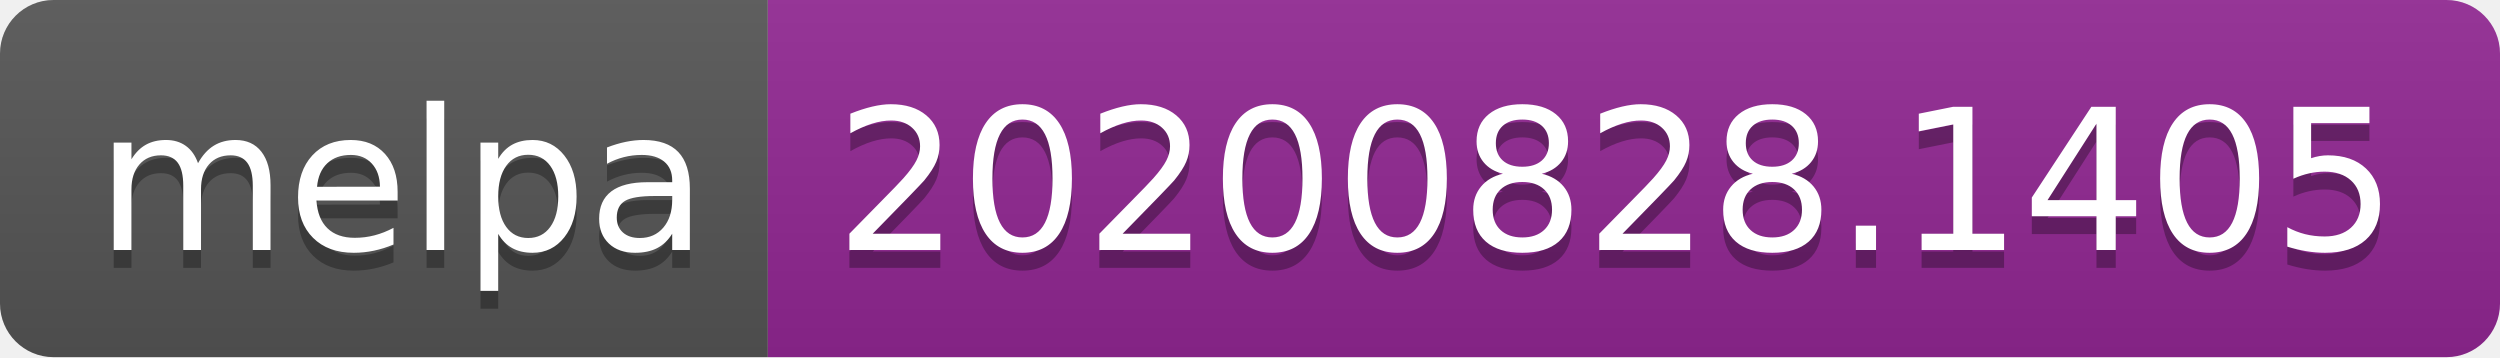
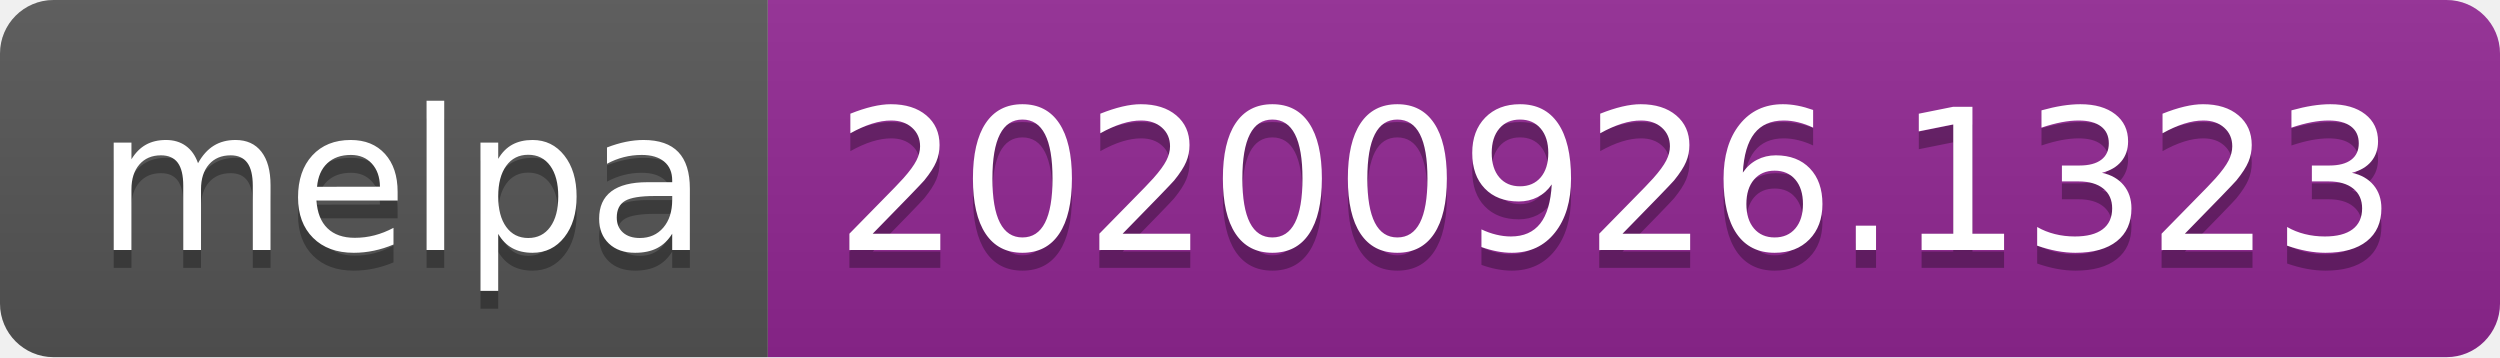
- <svg xmlns="http://www.w3.org/2000/svg" width="140" height="20" role="img" aria-label="melpa: 20200828.1405">
+ <svg xmlns="http://www.w3.org/2000/svg" width="140" height="20" role="img" aria-label="melpa: 20200926.1323">
  <linearGradient id="s" x2="0" y2="100%">
    <stop offset="0" stop-color="#bbb" stop-opacity=".1" />
    <stop offset="1" stop-opacity=".1" />
  </linearGradient>
  <clipPath id="r">
    <rect width="140" height="20" rx="3" fill="#fff" />
  </clipPath>
  <g clip-path="url(#r)">
    <rect width="43" height="20" fill="#555" />
    <rect x="43" width="97" height="20" fill="#922793" />
    <rect width="140" height="20" fill="url(#s)" />
  </g>
  <g fill="#fff" text-anchor="middle" font-family="Verdana,Geneva,DejaVu Sans,sans-serif" text-rendering="geometricPrecision" font-size="110">
    <text aria-hidden="true" x="225" y="150" fill="#010101" fill-opacity=".3" transform="scale(.1)" textLength="330">melpa</text>
    <text x="225" y="140" transform="scale(.1)" fill="#fff" textLength="330">melpa</text>
-     <text aria-hidden="true" x="905" y="150" fill="#010101" fill-opacity=".3" transform="scale(.1)" textLength="870">20200828.1405</text>
-     <text x="905" y="140" transform="scale(.1)" fill="#fff" textLength="870">20200828.1405</text>
+     <text aria-hidden="true" x="905" y="150" fill="#010101" fill-opacity=".3" transform="scale(.1)" textLength="870">20200926.1323</text>
+     <text x="905" y="140" transform="scale(.1)" fill="#fff" textLength="870">20200926.1323</text>
  </g>
</svg>
